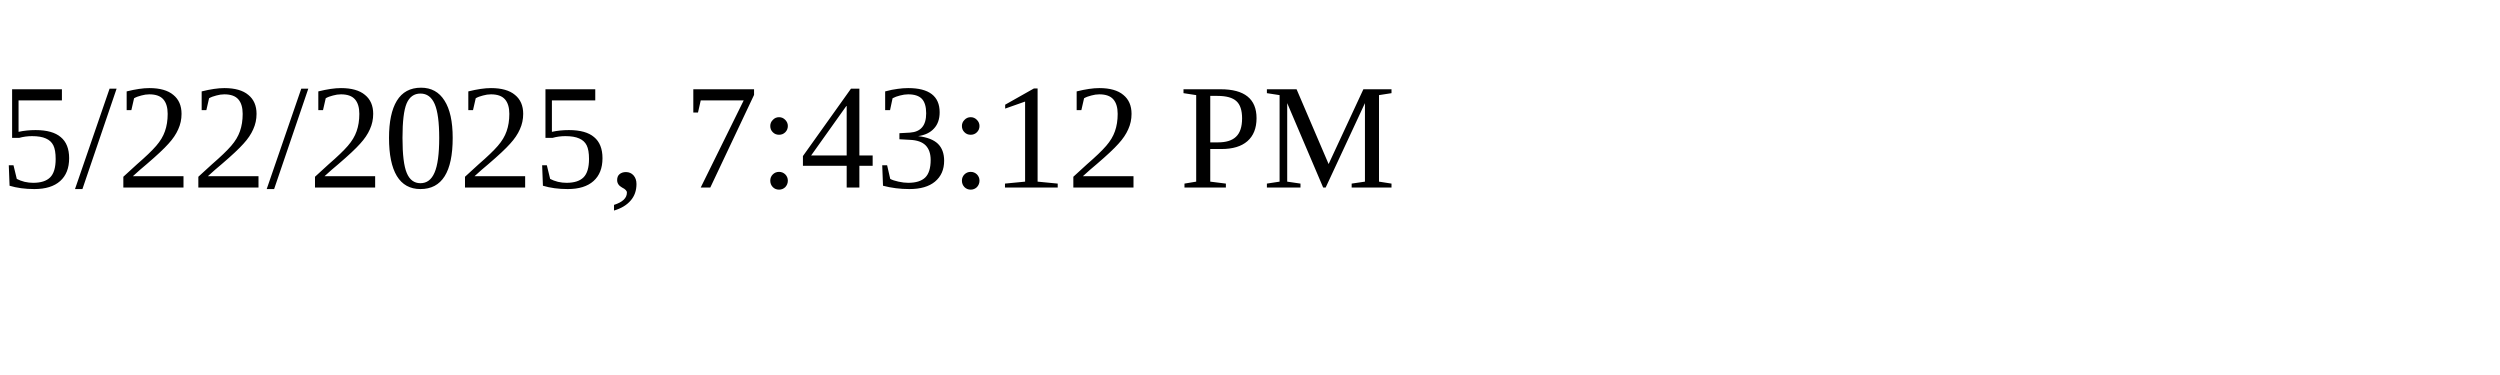
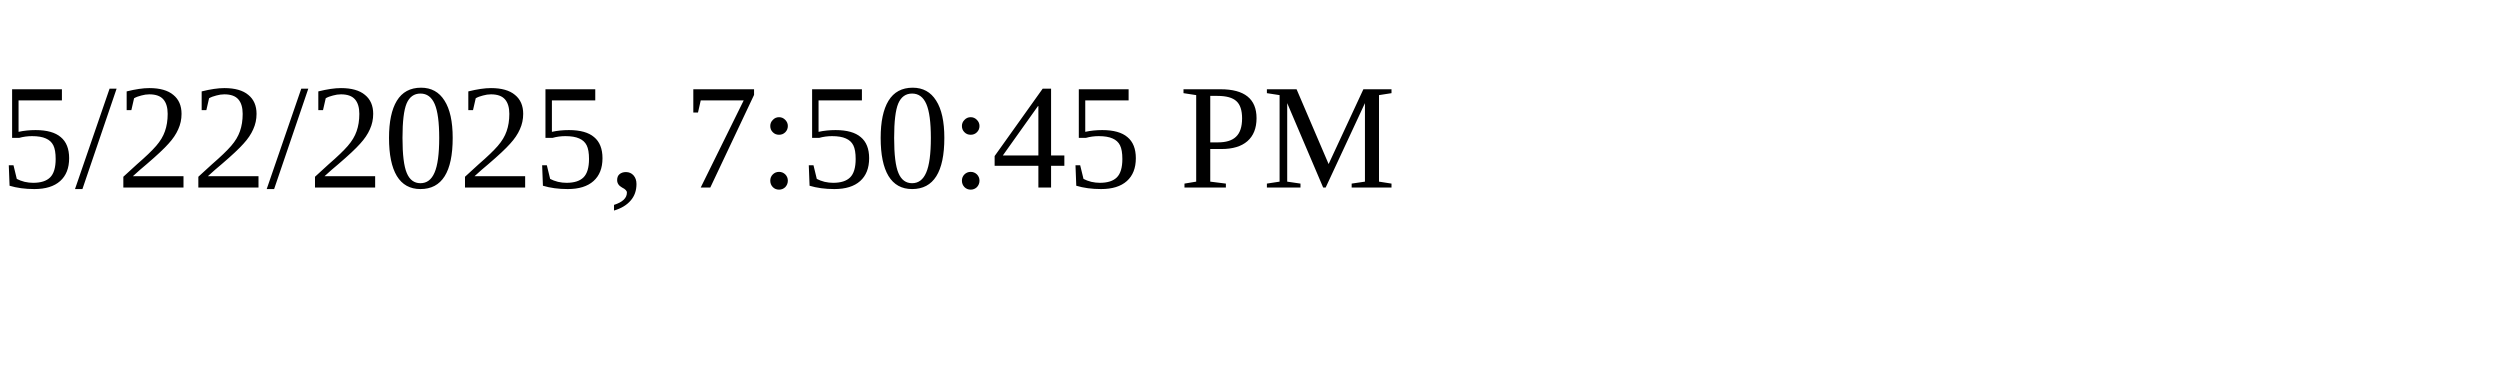
<svg xmlns="http://www.w3.org/2000/svg" height="30" width="200">
-   <text x="0" y="15">5/22/2025, 7:43:12 PM</text>
+   <text x="0" y="15">5/22/2025, 7:50:45 PM</text>
</svg>
